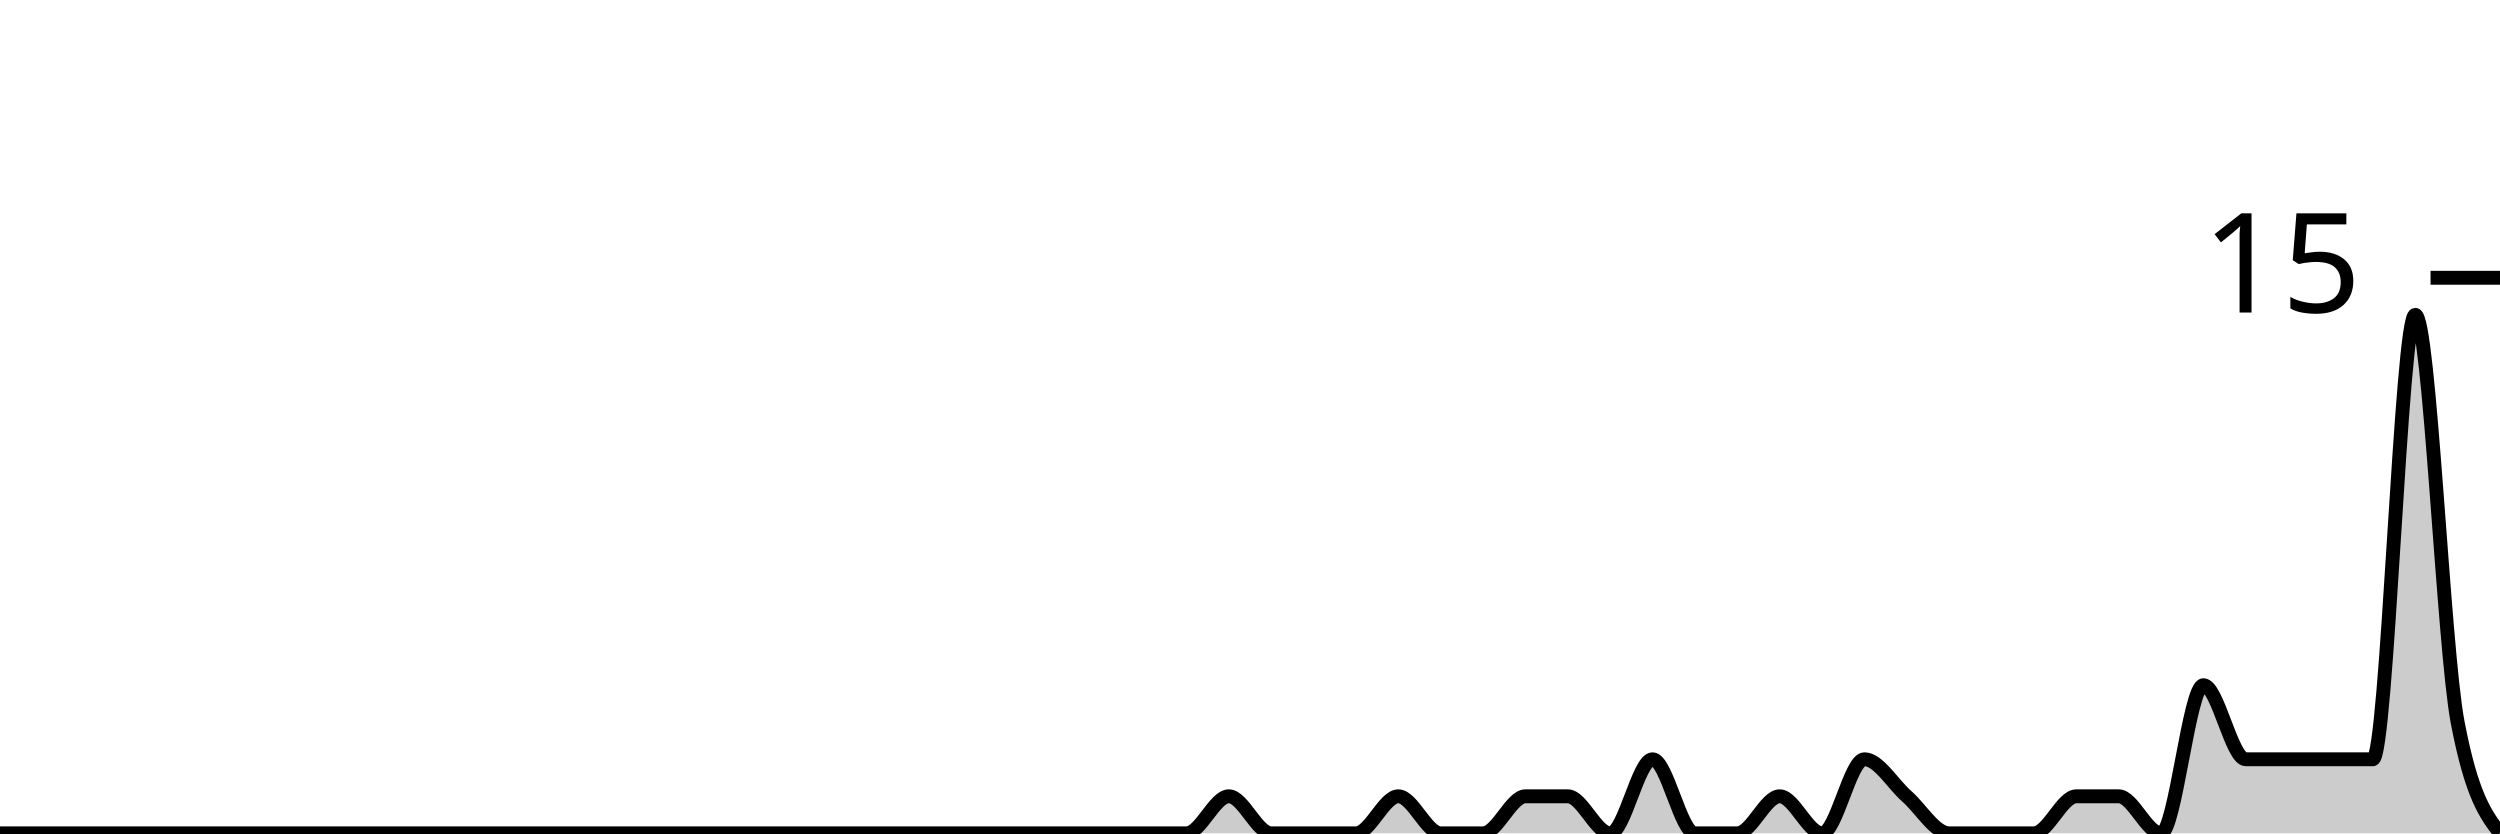
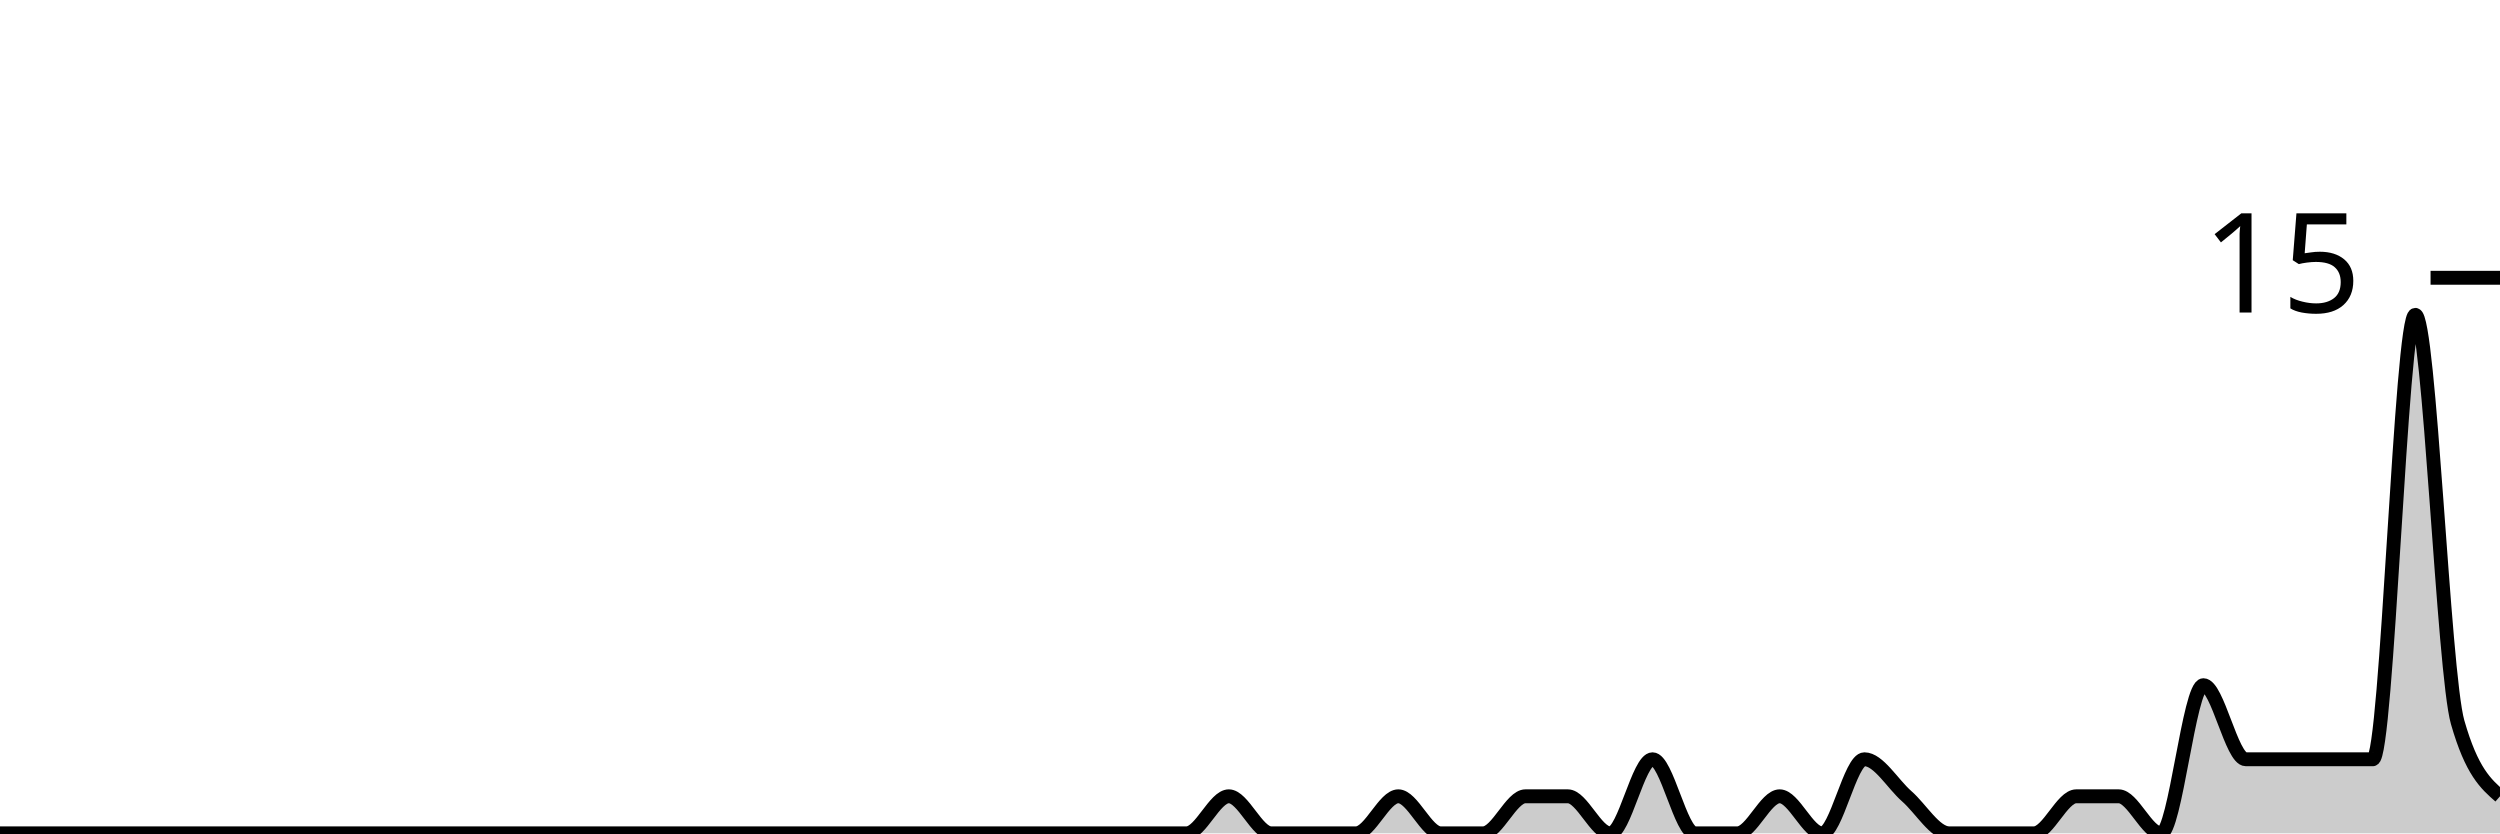
<svg xmlns="http://www.w3.org/2000/svg" viewBox="0 0 180 60">
  <g transform="translate(0,20)">
-     <path class="area" fill="rgba(0, 0, 0, 0.2)" d="M0,40C1.017,40,2.034,40,3.051,40C4.068,40,5.085,40,6.102,40C7.119,40,8.136,40,9.153,40C10.169,40,11.186,40,12.203,40C13.22,40,14.237,40,15.254,40C16.271,40,17.288,40,18.305,40C19.322,40,20.339,40,21.356,40C22.373,40,23.39,40,24.407,40C25.424,40,26.441,40,27.458,40C28.475,40,29.492,40,30.508,40C31.525,40,32.542,40,33.559,40C34.576,40,35.593,40,36.61,40C37.627,40,38.644,40,39.661,40C40.678,40,41.695,40,42.712,40C43.729,40,44.746,40,45.763,40C46.78,40,47.797,40,48.814,40C49.831,40,50.847,40,51.864,40C52.881,40,53.898,40,54.915,40C55.932,40,56.949,40,57.966,40C58.983,40,60,40,61.017,40C62.034,40,63.051,40,64.068,40C65.085,40,66.102,40,67.119,40C68.136,40,69.153,40,70.169,40C71.186,40,72.203,40,73.22,40C74.237,40,75.254,40,76.271,40C77.288,40,78.305,40,79.322,40C80.339,40,81.356,40,82.373,40C83.39,40,84.407,40,85.424,40C86.441,40,87.458,37.333,88.475,37.333C89.492,37.333,90.508,40,91.525,40C92.542,40,93.559,40,94.576,40C95.593,40,96.61,40,97.627,40C98.644,40,99.661,37.333,100.678,37.333C101.695,37.333,102.712,40,103.729,40C104.746,40,105.763,40,106.78,40C107.797,40,108.814,37.333,109.831,37.333C110.847,37.333,111.864,37.333,112.881,37.333C113.898,37.333,114.915,40,115.932,40C116.949,40,117.966,34.667,118.983,34.667C120,34.667,121.017,40,122.034,40C123.051,40,124.068,40,125.085,40C126.102,40,127.119,37.333,128.136,37.333C129.153,37.333,130.169,40,131.186,40C132.203,40,133.22,34.667,134.237,34.667C135.254,34.667,136.271,36.444,137.288,37.333C138.305,38.222,139.322,40,140.339,40C141.356,40,142.373,40,143.39,40C144.407,40,145.424,40,146.441,40C147.458,40,148.475,37.333,149.492,37.333C150.508,37.333,151.525,37.333,152.542,37.333C153.559,37.333,154.576,40,155.593,40C156.61,40,157.627,29.333,158.644,29.333C159.661,29.333,160.678,34.667,161.695,34.667C162.712,34.667,163.729,34.667,164.746,34.667C165.763,34.667,166.78,34.667,167.797,34.667C168.814,34.667,169.831,34.667,170.847,34.667C171.864,34.667,172.881,2.667,173.898,2.667C174.915,2.667,175.932,26.667,176.949,32C177.966,37.333,178.983,38.667,180,40L180,40C178.983,40,177.966,40,176.949,40C175.932,40,174.915,40,173.898,40C172.881,40,171.864,40,170.847,40C169.831,40,168.814,40,167.797,40C166.78,40,165.763,40,164.746,40C163.729,40,162.712,40,161.695,40C160.678,40,159.661,40,158.644,40C157.627,40,156.61,40,155.593,40C154.576,40,153.559,40,152.542,40C151.525,40,150.508,40,149.492,40C148.475,40,147.458,40,146.441,40C145.424,40,144.407,40,143.39,40C142.373,40,141.356,40,140.339,40C139.322,40,138.305,40,137.288,40C136.271,40,135.254,40,134.237,40C133.22,40,132.203,40,131.186,40C130.169,40,129.153,40,128.136,40C127.119,40,126.102,40,125.085,40C124.068,40,123.051,40,122.034,40C121.017,40,120,40,118.983,40C117.966,40,116.949,40,115.932,40C114.915,40,113.898,40,112.881,40C111.864,40,110.847,40,109.831,40C108.814,40,107.797,40,106.78,40C105.763,40,104.746,40,103.729,40C102.712,40,101.695,40,100.678,40C99.661,40,98.644,40,97.627,40C96.61,40,95.593,40,94.576,40C93.559,40,92.542,40,91.525,40C90.508,40,89.492,40,88.475,40C87.458,40,86.441,40,85.424,40C84.407,40,83.39,40,82.373,40C81.356,40,80.339,40,79.322,40C78.305,40,77.288,40,76.271,40C75.254,40,74.237,40,73.22,40C72.203,40,71.186,40,70.169,40C69.153,40,68.136,40,67.119,40C66.102,40,65.085,40,64.068,40C63.051,40,62.034,40,61.017,40C60,40,58.983,40,57.966,40C56.949,40,55.932,40,54.915,40C53.898,40,52.881,40,51.864,40C50.847,40,49.831,40,48.814,40C47.797,40,46.78,40,45.763,40C44.746,40,43.729,40,42.712,40C41.695,40,40.678,40,39.661,40C38.644,40,37.627,40,36.61,40C35.593,40,34.576,40,33.559,40C32.542,40,31.525,40,30.508,40C29.492,40,28.475,40,27.458,40C26.441,40,25.424,40,24.407,40C23.39,40,22.373,40,21.356,40C20.339,40,19.322,40,18.305,40C17.288,40,16.271,40,15.254,40C14.237,40,13.22,40,12.203,40C11.186,40,10.169,40,9.153,40C8.136,40,7.119,40,6.102,40C5.085,40,4.068,40,3.051,40C2.034,40,1.017,40,0,40Z" />
-     <path class="line" stroke="black" fill="none" d="M0,40C1.017,40,2.034,40,3.051,40C4.068,40,5.085,40,6.102,40C7.119,40,8.136,40,9.153,40C10.169,40,11.186,40,12.203,40C13.22,40,14.237,40,15.254,40C16.271,40,17.288,40,18.305,40C19.322,40,20.339,40,21.356,40C22.373,40,23.39,40,24.407,40C25.424,40,26.441,40,27.458,40C28.475,40,29.492,40,30.508,40C31.525,40,32.542,40,33.559,40C34.576,40,35.593,40,36.61,40C37.627,40,38.644,40,39.661,40C40.678,40,41.695,40,42.712,40C43.729,40,44.746,40,45.763,40C46.78,40,47.797,40,48.814,40C49.831,40,50.847,40,51.864,40C52.881,40,53.898,40,54.915,40C55.932,40,56.949,40,57.966,40C58.983,40,60,40,61.017,40C62.034,40,63.051,40,64.068,40C65.085,40,66.102,40,67.119,40C68.136,40,69.153,40,70.169,40C71.186,40,72.203,40,73.22,40C74.237,40,75.254,40,76.271,40C77.288,40,78.305,40,79.322,40C80.339,40,81.356,40,82.373,40C83.39,40,84.407,40,85.424,40C86.441,40,87.458,37.333,88.475,37.333C89.492,37.333,90.508,40,91.525,40C92.542,40,93.559,40,94.576,40C95.593,40,96.61,40,97.627,40C98.644,40,99.661,37.333,100.678,37.333C101.695,37.333,102.712,40,103.729,40C104.746,40,105.763,40,106.78,40C107.797,40,108.814,37.333,109.831,37.333C110.847,37.333,111.864,37.333,112.881,37.333C113.898,37.333,114.915,40,115.932,40C116.949,40,117.966,34.667,118.983,34.667C120,34.667,121.017,40,122.034,40C123.051,40,124.068,40,125.085,40C126.102,40,127.119,37.333,128.136,37.333C129.153,37.333,130.169,40,131.186,40C132.203,40,133.22,34.667,134.237,34.667C135.254,34.667,136.271,36.444,137.288,37.333C138.305,38.222,139.322,40,140.339,40C141.356,40,142.373,40,143.39,40C144.407,40,145.424,40,146.441,40C147.458,40,148.475,37.333,149.492,37.333C150.508,37.333,151.525,37.333,152.542,37.333C153.559,37.333,154.576,40,155.593,40C156.61,40,157.627,29.333,158.644,29.333C159.661,29.333,160.678,34.667,161.695,34.667C162.712,34.667,163.729,34.667,164.746,34.667C165.763,34.667,166.78,34.667,167.797,34.667C168.814,34.667,169.831,34.667,170.847,34.667C171.864,34.667,172.881,2.667,173.898,2.667C174.915,2.667,175.932,26.667,176.949,32C177.966,37.333,178.983,38.667,180,40" />
+     <path class="area" fill="rgba(0, 0, 0, 0.2)" d="M0,40C1.017,40,2.034,40,3.051,40C4.068,40,5.085,40,6.102,40C7.119,40,8.136,40,9.153,40C10.169,40,11.186,40,12.203,40C13.22,40,14.237,40,15.254,40C16.271,40,17.288,40,18.305,40C19.322,40,20.339,40,21.356,40C22.373,40,23.39,40,24.407,40C25.424,40,26.441,40,27.458,40C28.475,40,29.492,40,30.508,40C31.525,40,32.542,40,33.559,40C34.576,40,35.593,40,36.61,40C37.627,40,38.644,40,39.661,40C40.678,40,41.695,40,42.712,40C43.729,40,44.746,40,45.763,40C46.78,40,47.797,40,48.814,40C49.831,40,50.847,40,51.864,40C52.881,40,53.898,40,54.915,40C55.932,40,56.949,40,57.966,40C58.983,40,60,40,61.017,40C62.034,40,63.051,40,64.068,40C65.085,40,66.102,40,67.119,40C68.136,40,69.153,40,70.169,40C71.186,40,72.203,40,73.22,40C74.237,40,75.254,40,76.271,40C77.288,40,78.305,40,79.322,40C80.339,40,81.356,40,82.373,40C83.39,40,84.407,40,85.424,40C86.441,40,87.458,37.333,88.475,37.333C89.492,37.333,90.508,40,91.525,40C92.542,40,93.559,40,94.576,40C95.593,40,96.61,40,97.627,40C98.644,40,99.661,37.333,100.678,37.333C101.695,37.333,102.712,40,103.729,40C104.746,40,105.763,40,106.78,40C107.797,40,108.814,37.333,109.831,37.333C110.847,37.333,111.864,37.333,112.881,37.333C113.898,37.333,114.915,40,115.932,40C116.949,40,117.966,34.667,118.983,34.667C120,34.667,121.017,40,122.034,40C123.051,40,124.068,40,125.085,40C126.102,40,127.119,37.333,128.136,37.333C129.153,37.333,130.169,40,131.186,40C132.203,40,133.22,34.667,134.237,34.667C135.254,34.667,136.271,36.444,137.288,37.333C138.305,38.222,139.322,40,140.339,40C141.356,40,142.373,40,143.39,40C144.407,40,145.424,40,146.441,40C147.458,40,148.475,37.333,149.492,37.333C150.508,37.333,151.525,37.333,152.542,37.333C153.559,37.333,154.576,40,155.593,40C156.61,40,157.627,29.333,158.644,29.333C159.661,29.333,160.678,34.667,161.695,34.667C162.712,34.667,163.729,34.667,164.746,34.667C165.763,34.667,166.78,34.667,167.797,34.667C168.814,34.667,169.831,34.667,170.847,34.667C171.864,34.667,172.881,2.667,173.898,2.667C174.915,2.667,175.932,28.444,176.949,32C177.966,35.556,178.983,36.444,180,37.333L180,40C178.983,40,177.966,40,176.949,40C175.932,40,174.915,40,173.898,40C172.881,40,171.864,40,170.847,40C169.831,40,168.814,40,167.797,40C166.78,40,165.763,40,164.746,40C163.729,40,162.712,40,161.695,40C160.678,40,159.661,40,158.644,40C157.627,40,156.61,40,155.593,40C154.576,40,153.559,40,152.542,40C151.525,40,150.508,40,149.492,40C148.475,40,147.458,40,146.441,40C145.424,40,144.407,40,143.39,40C142.373,40,141.356,40,140.339,40C139.322,40,138.305,40,137.288,40C136.271,40,135.254,40,134.237,40C133.22,40,132.203,40,131.186,40C130.169,40,129.153,40,128.136,40C127.119,40,126.102,40,125.085,40C124.068,40,123.051,40,122.034,40C121.017,40,120,40,118.983,40C117.966,40,116.949,40,115.932,40C114.915,40,113.898,40,112.881,40C111.864,40,110.847,40,109.831,40C108.814,40,107.797,40,106.78,40C105.763,40,104.746,40,103.729,40C102.712,40,101.695,40,100.678,40C99.661,40,98.644,40,97.627,40C96.61,40,95.593,40,94.576,40C93.559,40,92.542,40,91.525,40C90.508,40,89.492,40,88.475,40C87.458,40,86.441,40,85.424,40C84.407,40,83.39,40,82.373,40C81.356,40,80.339,40,79.322,40C78.305,40,77.288,40,76.271,40C75.254,40,74.237,40,73.22,40C72.203,40,71.186,40,70.169,40C69.153,40,68.136,40,67.119,40C66.102,40,65.085,40,64.068,40C63.051,40,62.034,40,61.017,40C60,40,58.983,40,57.966,40C56.949,40,55.932,40,54.915,40C53.898,40,52.881,40,51.864,40C50.847,40,49.831,40,48.814,40C47.797,40,46.78,40,45.763,40C44.746,40,43.729,40,42.712,40C41.695,40,40.678,40,39.661,40C38.644,40,37.627,40,36.61,40C35.593,40,34.576,40,33.559,40C32.542,40,31.525,40,30.508,40C29.492,40,28.475,40,27.458,40C26.441,40,25.424,40,24.407,40C23.39,40,22.373,40,21.356,40C20.339,40,19.322,40,18.305,40C17.288,40,16.271,40,15.254,40C14.237,40,13.22,40,12.203,40C11.186,40,10.169,40,9.153,40C8.136,40,7.119,40,6.102,40C5.085,40,4.068,40,3.051,40C2.034,40,1.017,40,0,40Z" />
+     <path class="line" stroke="black" fill="none" d="M0,40C1.017,40,2.034,40,3.051,40C4.068,40,5.085,40,6.102,40C7.119,40,8.136,40,9.153,40C10.169,40,11.186,40,12.203,40C13.22,40,14.237,40,15.254,40C16.271,40,17.288,40,18.305,40C19.322,40,20.339,40,21.356,40C22.373,40,23.39,40,24.407,40C25.424,40,26.441,40,27.458,40C28.475,40,29.492,40,30.508,40C31.525,40,32.542,40,33.559,40C34.576,40,35.593,40,36.61,40C37.627,40,38.644,40,39.661,40C40.678,40,41.695,40,42.712,40C43.729,40,44.746,40,45.763,40C46.78,40,47.797,40,48.814,40C49.831,40,50.847,40,51.864,40C52.881,40,53.898,40,54.915,40C55.932,40,56.949,40,57.966,40C58.983,40,60,40,61.017,40C62.034,40,63.051,40,64.068,40C65.085,40,66.102,40,67.119,40C68.136,40,69.153,40,70.169,40C71.186,40,72.203,40,73.22,40C74.237,40,75.254,40,76.271,40C77.288,40,78.305,40,79.322,40C80.339,40,81.356,40,82.373,40C83.39,40,84.407,40,85.424,40C86.441,40,87.458,37.333,88.475,37.333C89.492,37.333,90.508,40,91.525,40C92.542,40,93.559,40,94.576,40C95.593,40,96.61,40,97.627,40C98.644,40,99.661,37.333,100.678,37.333C101.695,37.333,102.712,40,103.729,40C104.746,40,105.763,40,106.78,40C107.797,40,108.814,37.333,109.831,37.333C110.847,37.333,111.864,37.333,112.881,37.333C113.898,37.333,114.915,40,115.932,40C116.949,40,117.966,34.667,118.983,34.667C120,34.667,121.017,40,122.034,40C123.051,40,124.068,40,125.085,40C126.102,40,127.119,37.333,128.136,37.333C129.153,37.333,130.169,40,131.186,40C132.203,40,133.22,34.667,134.237,34.667C135.254,34.667,136.271,36.444,137.288,37.333C138.305,38.222,139.322,40,140.339,40C141.356,40,142.373,40,143.39,40C144.407,40,145.424,40,146.441,40C147.458,40,148.475,37.333,149.492,37.333C150.508,37.333,151.525,37.333,152.542,37.333C153.559,37.333,154.576,40,155.593,40C156.61,40,157.627,29.333,158.644,29.333C159.661,29.333,160.678,34.667,161.695,34.667C162.712,34.667,163.729,34.667,164.746,34.667C165.763,34.667,166.78,34.667,167.797,34.667C168.814,34.667,169.831,34.667,170.847,34.667C171.864,34.667,172.881,2.667,173.898,2.667C174.915,2.667,175.932,28.444,176.949,32C177.966,35.556,178.983,36.444,180,37.333" />
    <path class="axis-ceiling" stroke-width="1" stroke="black" fill="none" d="M175,0L180,0" />
    <text class="axis-ceiling-label" font-family="sans-serif" text-anchor="end" font-size="10px" x="170" y="2.5">15</text>
  </g>
</svg>
